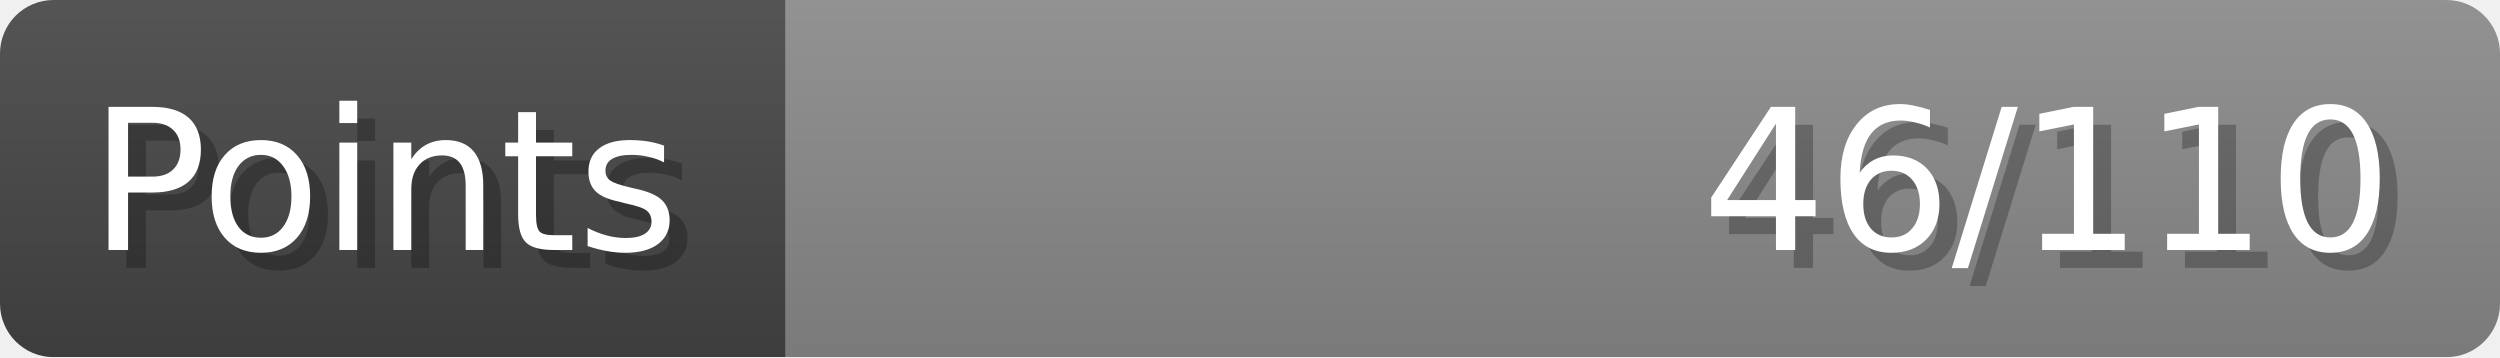
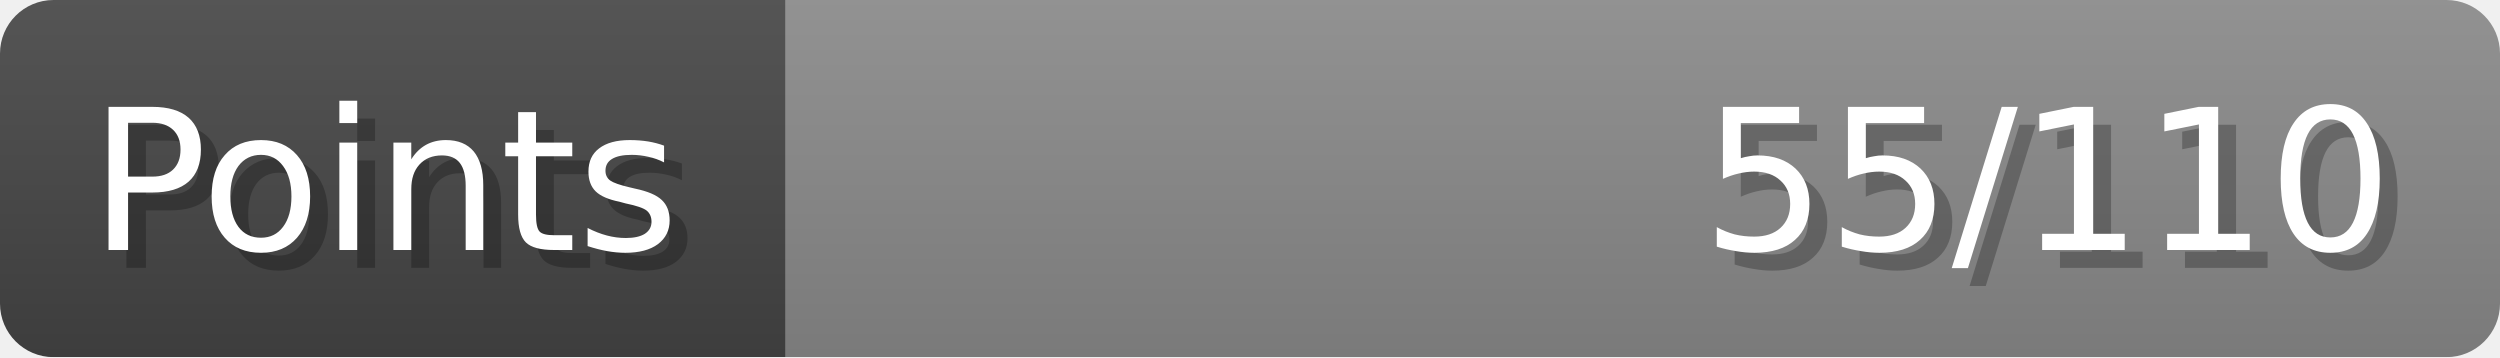
- <svg xmlns="http://www.w3.org/2000/svg" width="140px" height="20px" role="img" aria-label="Points: 46/110">
+ <svg xmlns="http://www.w3.org/2000/svg" width="140px" height="20px" role="img" aria-label="Points: 55/110">
  <linearGradient id="a" x2="0" y2="100%">
    <stop offset="0" stop-opacity=".1" stop-color="#EEE" />
    <stop offset="1" stop-opacity=".1" />
  </linearGradient>
  <mask id="m">
    <rect width="100%" height="100%" rx="3" fill="#FFF" />
  </mask>
  <g mask="url(#m)">
    <rect x="0" y="0" width="44" height="20" fill="#444" />
    <svg x="44" y="0" width="96" height="20">
      <rect width="100%" height="100%" fill="#888888" />
      <rect width="0%" height="100%" fill="#33CC11" transform="">
-         <animate attributeName="width" begin="0.5s" dur="600ms" from="0%" to="41%" repeatCount="1" fill="freeze" calcMode="spline" keyTimes="0; 1" keySplines="0.3, 0.61, 0.355, 1" />
+         <animate attributeName="width" begin="0.5s" dur="600ms" from="0%" to="50%" repeatCount="1" fill="freeze" calcMode="spline" keyTimes="0; 1" keySplines="0.3, 0.61, 0.355, 1" />
      </rect>
    </svg>
    <rect width="140" height="20" fill="url(#a)" />
  </g>
  <g aria-hidden="true" font-size="11" font-family="Verdana, DejaVu Sans, sans-serif" fill="#FFFFFF">
    <text x="6" y="15" fill="#000" opacity="0.25">Points</text>
    <text x="5" y="14">Points</text>
-     <text x="135" y="15" fill="#000" opacity="0.25" text-anchor="end">46/110</text>
-     <text x="134" y="14" text-anchor="end">46/110</text>
+     <text x="135" y="15" fill="#000" opacity="0.25" text-anchor="end">55/110</text>
+     <text x="134" y="14" text-anchor="end">55/110</text>
  </g>
</svg>
